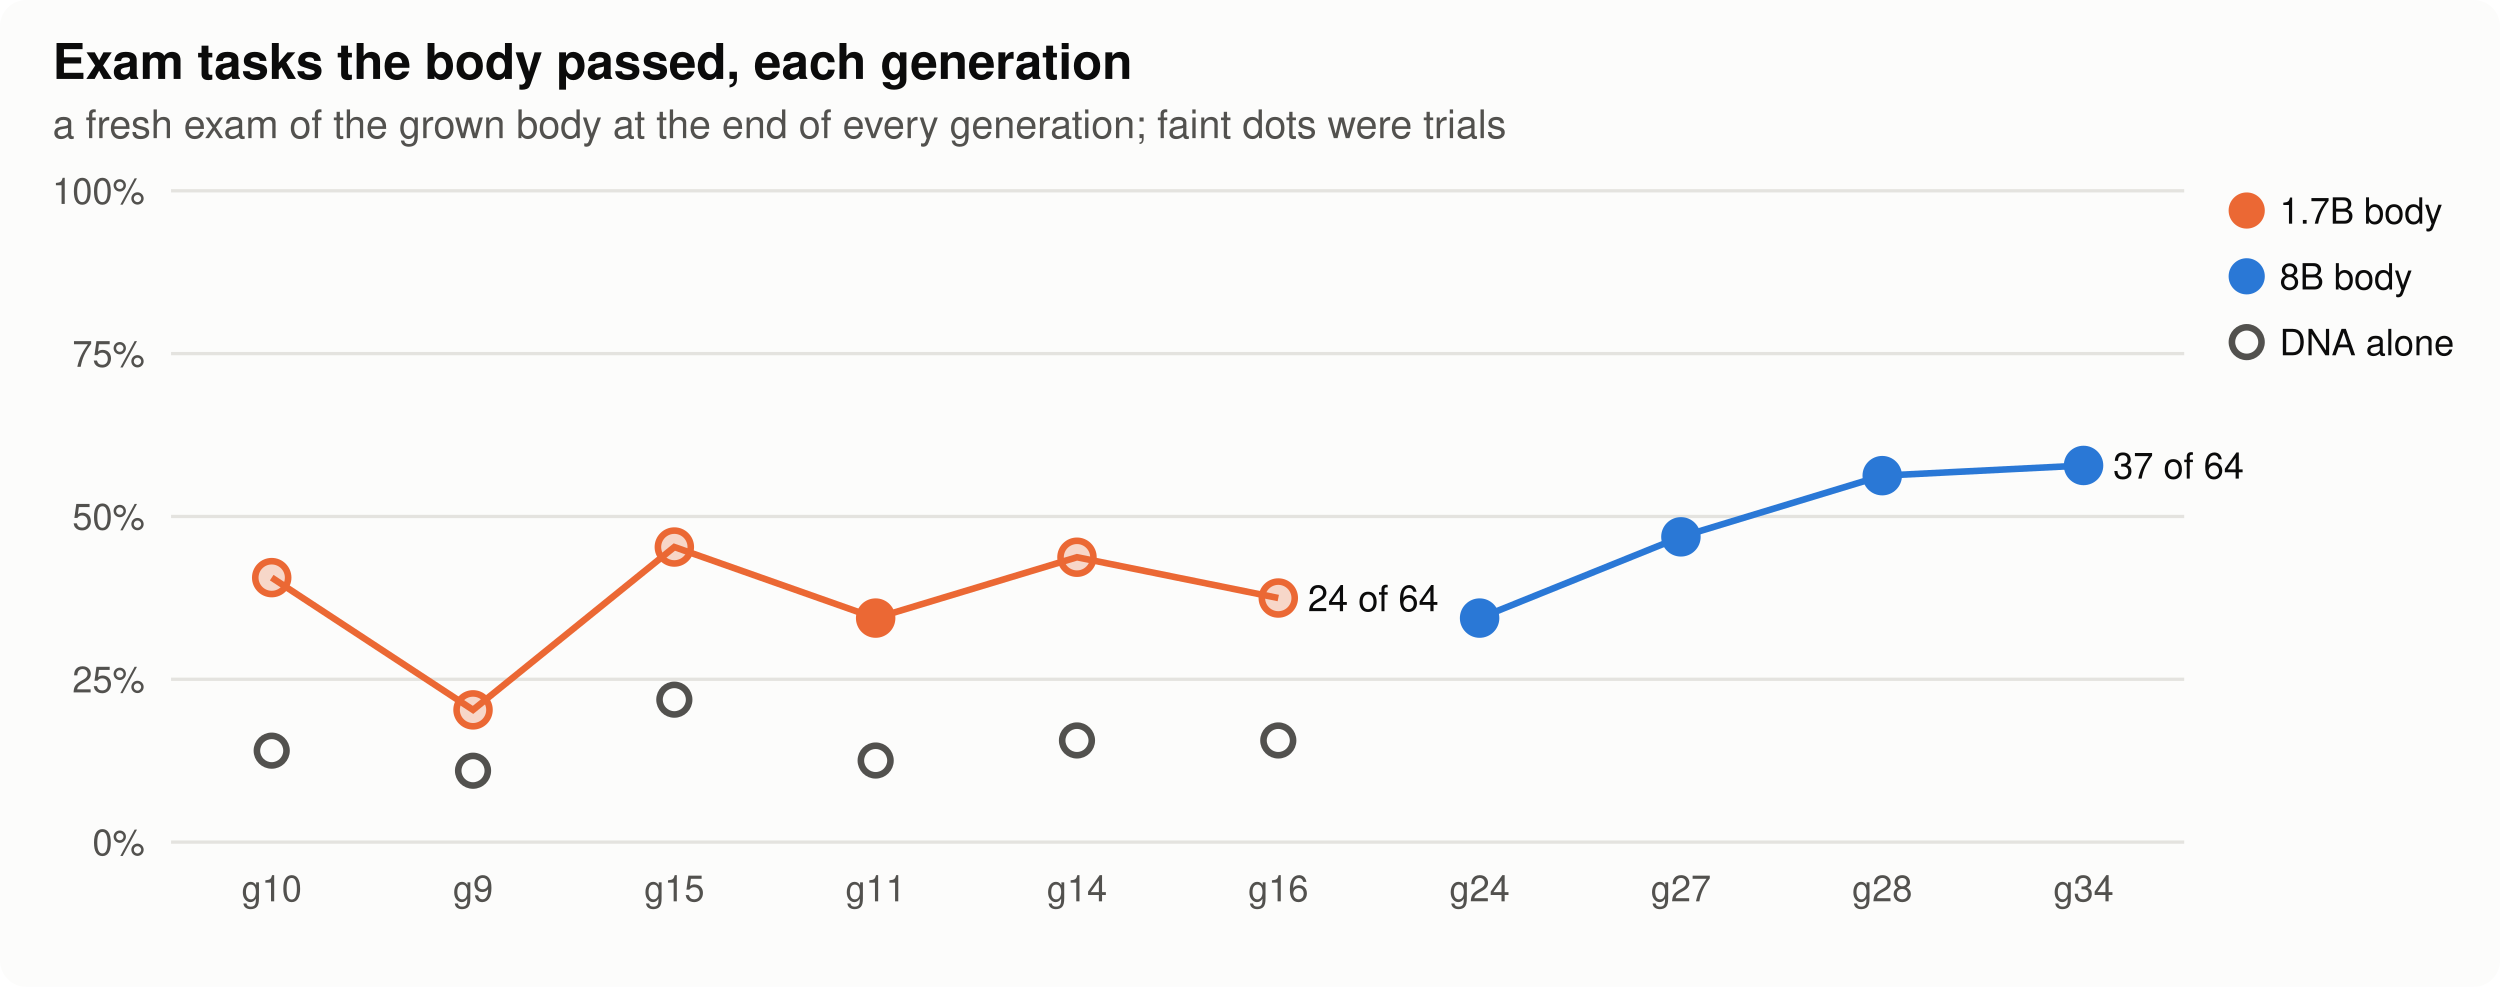
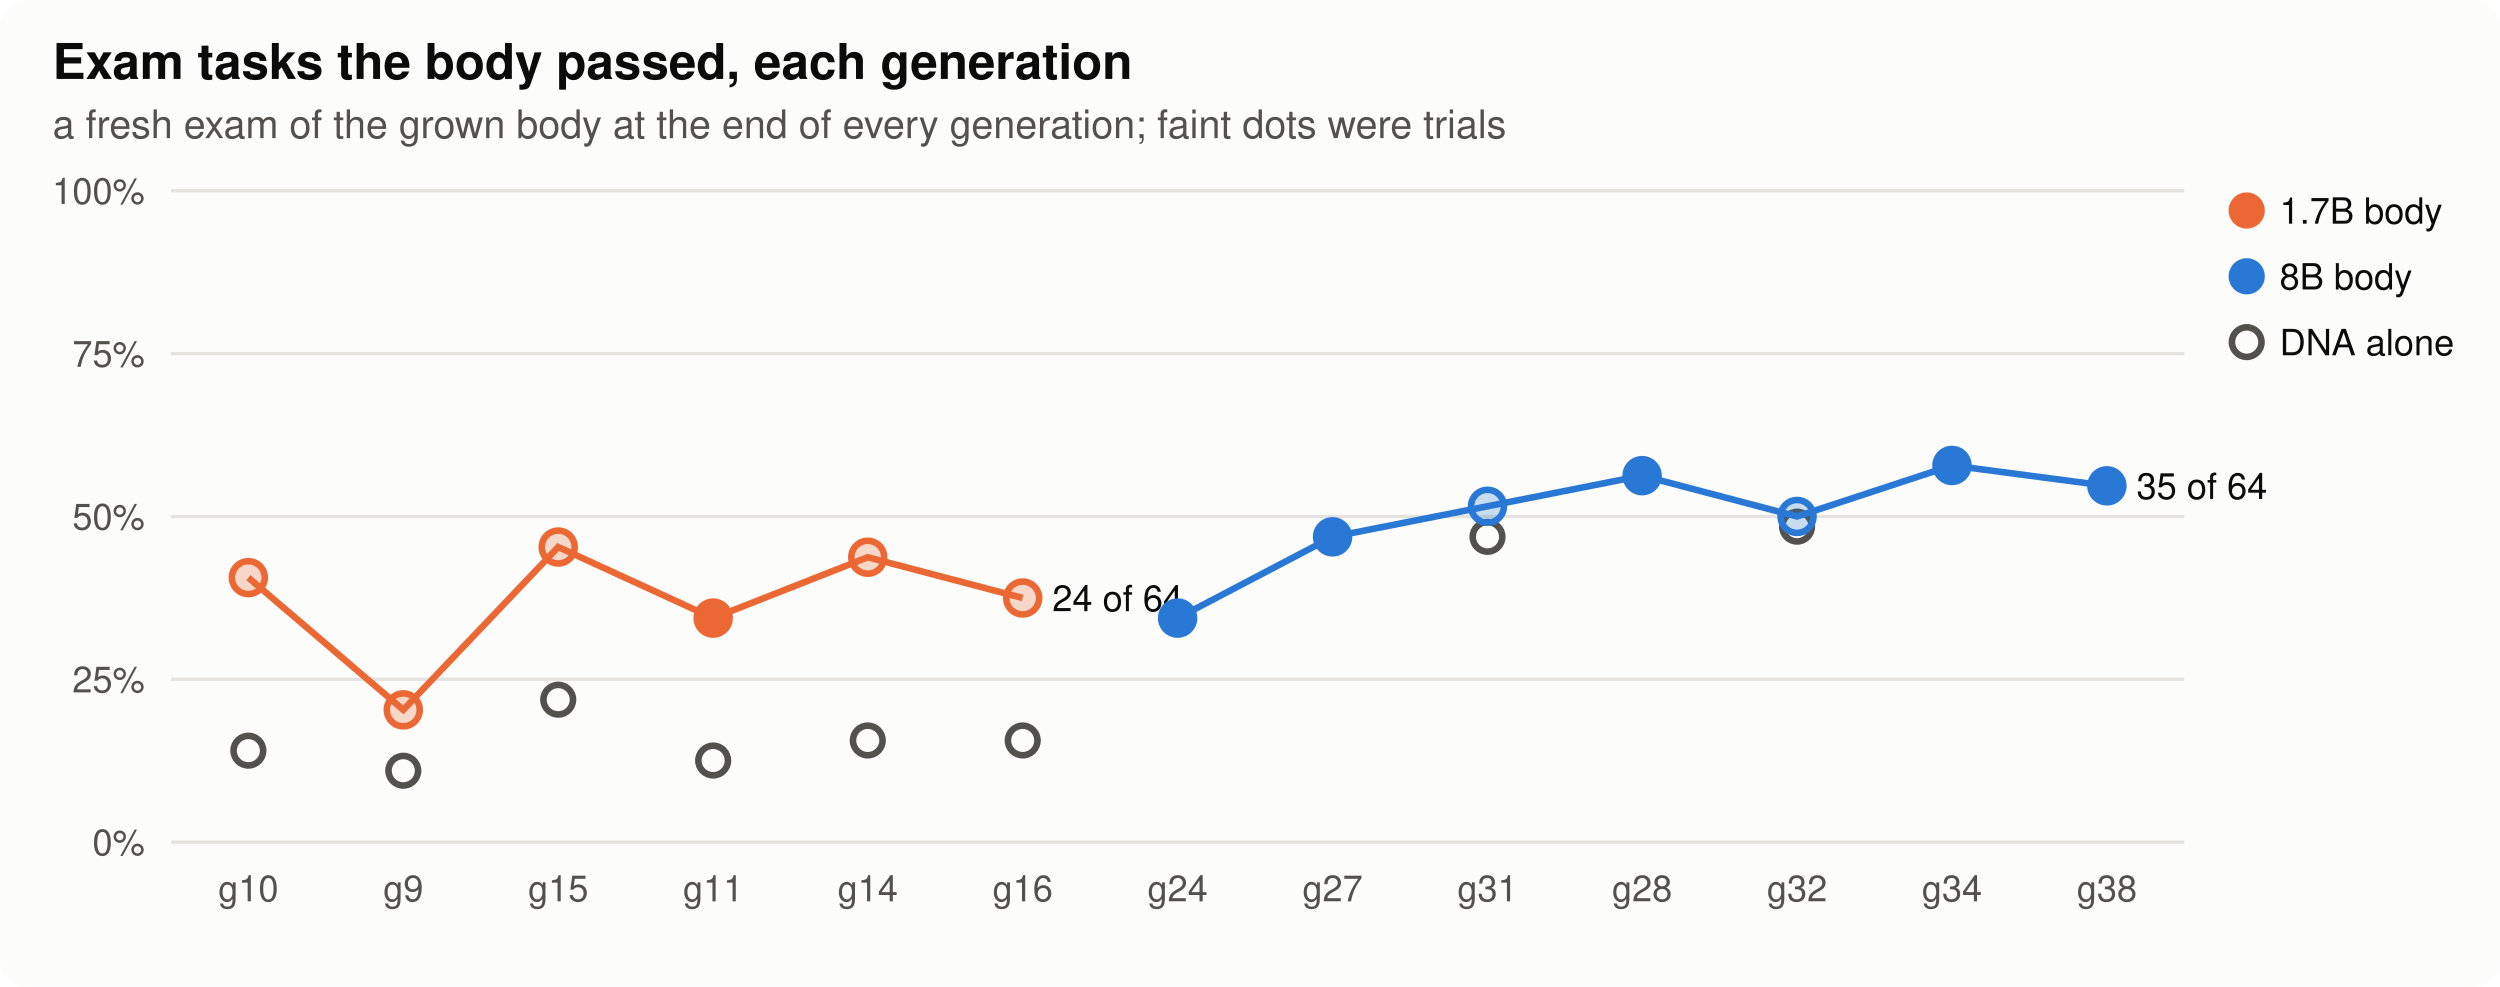
<svg xmlns="http://www.w3.org/2000/svg" width="760" height="300" viewBox="0 0 760 300" role="img" aria-label="Exam tasks the body passed, each generation">
  <style>
.bg{fill:#fcfcfb}.ink{fill:#0b0b0b}.ink2{fill:#52514e}.grid{stroke:#e4e3df}.axis{stroke:#b9b8b2}.dna{stroke:#52514e;fill:#fcfcfb}
.st17{fill:#eb6834;stroke:#eb6834}.lt17{stroke:#eb6834;fill:none}.st80{fill:#2a78d6;stroke:#2a78d6}.lt80{stroke:#2a78d6;fill:none}.h0{fill:#e8f1fc}.h1{fill:#cde2fb}.h2{fill:#9ec5f4}.h3{fill:#6da7ec}.h4{fill:#3987e5}.h5{fill:#256abf}.h6{fill:#184f95}
@media (prefers-color-scheme: dark){.bg{fill:#1a1a19}.ink{fill:#f0efec}.ink2{fill:#c3c2b7}.grid{stroke:#2c2c2a}.axis{stroke:#5a5955}.dna{stroke:#c3c2b7;fill:#1a1a19}.st17{fill:#d95926;stroke:#d95926}.lt17{stroke:#d95926;fill:none}.st80{fill:#3987e5;stroke:#3987e5}.lt80{stroke:#3987e5;fill:none}.h0{fill:#1f2a38}.h1{fill:#173a66}.h2{fill:#1c5cab}.h3{fill:#2a78d6}.h4{fill:#5598e7}.h5{fill:#86b6ef}.h6{fill:#b7d3f6}}
text{font-family:-apple-system,"Segoe UI",Helvetica,Arial,sans-serif}
</style>
  <rect class="bg" width="760" height="300" rx="8" />
  <text x="16.0" y="24.0" class="ink" font-size="15" text-anchor="start" font-weight="600">Exam tasks the body passed, each generation</text>
  <text x="16.0" y="42.0" class="ink2" font-size="12" text-anchor="start" font-weight="normal">a fresh exam of the grown body at the end of every generation; faint dots were trials</text>
  <line class="grid" x1="52" x2="664" y1="256.0" y2="256.0" stroke-width="1" />
  <text x="44.0" y="260.0" class="ink2" font-size="11" text-anchor="end" font-weight="normal">0%</text>
  <line class="grid" x1="52" x2="664" y1="206.5" y2="206.5" stroke-width="1" />
  <text x="44.0" y="210.5" class="ink2" font-size="11" text-anchor="end" font-weight="normal">25%</text>
  <line class="grid" x1="52" x2="664" y1="157.0" y2="157.0" stroke-width="1" />
  <text x="44.0" y="161.0" class="ink2" font-size="11" text-anchor="end" font-weight="normal">50%</text>
  <line class="grid" x1="52" x2="664" y1="107.5" y2="107.5" stroke-width="1" />
  <text x="44.0" y="111.5" class="ink2" font-size="11" text-anchor="end" font-weight="normal">75%</text>
  <line class="grid" x1="52" x2="664" y1="58.0" y2="58.0" stroke-width="1" />
  <text x="44.0" y="62.0" class="ink2" font-size="11" text-anchor="end" font-weight="normal">100%</text>
-   <text x="82.6" y="274.0" class="ink2" font-size="11" text-anchor="middle" font-weight="normal">g10</text>
-   <text x="143.8" y="274.0" class="ink2" font-size="11" text-anchor="middle" font-weight="normal">g9</text>
-   <text x="205.0" y="274.0" class="ink2" font-size="11" text-anchor="middle" font-weight="normal">g15</text>
-   <text x="266.2" y="274.0" class="ink2" font-size="11" text-anchor="middle" font-weight="normal">g11</text>
-   <text x="327.4" y="274.0" class="ink2" font-size="11" text-anchor="middle" font-weight="normal">g14</text>
-   <text x="388.6" y="274.0" class="ink2" font-size="11" text-anchor="middle" font-weight="normal">g16</text>
-   <text x="449.8" y="274.0" class="ink2" font-size="11" text-anchor="middle" font-weight="normal">g24</text>
-   <text x="511.0" y="274.0" class="ink2" font-size="11" text-anchor="middle" font-weight="normal">g27</text>
-   <text x="572.2" y="274.0" class="ink2" font-size="11" text-anchor="middle" font-weight="normal">g28</text>
-   <text x="633.4" y="274.0" class="ink2" font-size="11" text-anchor="middle" font-weight="normal">g34</text>
-   <circle class="dna" cx="82.6" cy="228.2" r="4.5" stroke-width="2" />
-   <circle class="dna" cx="143.8" cy="234.3" r="4.5" stroke-width="2" />
-   <circle class="dna" cx="205.0" cy="212.7" r="4.5" stroke-width="2" />
-   <circle class="dna" cx="266.2" cy="231.2" r="4.5" stroke-width="2" />
-   <circle class="dna" cx="327.4" cy="225.1" r="4.5" stroke-width="2" />
-   <circle class="dna" cx="388.6" cy="225.1" r="4.5" stroke-width="2" />
-   <polyline class="lt17" stroke-width="2" points="82.6,175.6 143.8,215.8 205.0,166.3 266.2,187.9 327.4,169.4 388.6,181.8" />
-   <circle class="st17" cx="82.6" cy="175.6" r="5" stroke-width="2" fill-opacity="0.25" />
-   <circle class="st17" cx="143.8" cy="215.8" r="5" stroke-width="2" fill-opacity="0.25" />
-   <circle class="st17" cx="205.0" cy="166.3" r="5" stroke-width="2" fill-opacity="0.25" />
-   <circle class="st17" cx="266.2" cy="187.9" r="5" stroke-width="2" />
-   <circle class="st17" cx="327.4" cy="169.4" r="5" stroke-width="2" fill-opacity="0.25" />
-   <circle class="st17" cx="388.6" cy="181.8" r="5" stroke-width="2" fill-opacity="0.25" />
-   <text x="397.6" y="185.8" class="ink" font-size="11" text-anchor="start" font-weight="normal">24 of 64</text>
-   <polyline class="lt80" stroke-width="2" points="449.8,187.9 511.0,163.2 572.2,144.6 633.4,141.5" />
-   <circle class="st80" cx="449.8" cy="187.9" r="5" stroke-width="2" />
-   <circle class="st80" cx="511.0" cy="163.2" r="5" stroke-width="2" />
-   <circle class="st80" cx="572.2" cy="144.6" r="5" stroke-width="2" />
-   <circle class="st80" cx="633.4" cy="141.5" r="5" stroke-width="2" />
-   <text x="642.4" y="145.5" class="ink" font-size="11" text-anchor="start" font-weight="normal">37 of 64</text>
+   <text x="75.5" y="274.0" class="ink2" font-size="11" text-anchor="middle" font-weight="normal">g10</text>
+   <text x="122.6" y="274.0" class="ink2" font-size="11" text-anchor="middle" font-weight="normal">g9</text>
+   <text x="169.7" y="274.0" class="ink2" font-size="11" text-anchor="middle" font-weight="normal">g15</text>
+   <text x="216.8" y="274.0" class="ink2" font-size="11" text-anchor="middle" font-weight="normal">g11</text>
+   <text x="263.8" y="274.0" class="ink2" font-size="11" text-anchor="middle" font-weight="normal">g14</text>
+   <text x="310.9" y="274.0" class="ink2" font-size="11" text-anchor="middle" font-weight="normal">g16</text>
+   <text x="358.0" y="274.0" class="ink2" font-size="11" text-anchor="middle" font-weight="normal">g24</text>
+   <text x="405.1" y="274.0" class="ink2" font-size="11" text-anchor="middle" font-weight="normal">g27</text>
+   <text x="452.2" y="274.0" class="ink2" font-size="11" text-anchor="middle" font-weight="normal">g31</text>
+   <text x="499.2" y="274.0" class="ink2" font-size="11" text-anchor="middle" font-weight="normal">g28</text>
+   <text x="546.3" y="274.0" class="ink2" font-size="11" text-anchor="middle" font-weight="normal">g32</text>
+   <text x="593.4" y="274.0" class="ink2" font-size="11" text-anchor="middle" font-weight="normal">g34</text>
+   <text x="640.5" y="274.0" class="ink2" font-size="11" text-anchor="middle" font-weight="normal">g38</text>
+   <circle class="dna" cx="75.5" cy="228.2" r="4.5" stroke-width="2" />
+   <circle class="dna" cx="122.6" cy="234.3" r="4.5" stroke-width="2" />
+   <circle class="dna" cx="169.7" cy="212.7" r="4.5" stroke-width="2" />
+   <circle class="dna" cx="216.8" cy="231.2" r="4.5" stroke-width="2" />
+   <circle class="dna" cx="263.8" cy="225.1" r="4.5" stroke-width="2" />
+   <circle class="dna" cx="310.9" cy="225.1" r="4.5" stroke-width="2" />
+   <circle class="dna" cx="452.2" cy="163.2" r="4.5" stroke-width="2" />
+   <circle class="dna" cx="546.3" cy="160.1" r="4.5" stroke-width="2" />
+   <polyline class="lt17" stroke-width="2" points="75.5,175.6 122.6,215.8 169.7,166.3 216.8,187.9 263.8,169.4 310.9,181.8" />
+   <circle class="st17" cx="75.5" cy="175.6" r="5" stroke-width="2" fill-opacity="0.25" />
+   <circle class="st17" cx="122.6" cy="215.8" r="5" stroke-width="2" fill-opacity="0.25" />
+   <circle class="st17" cx="169.7" cy="166.3" r="5" stroke-width="2" fill-opacity="0.25" />
+   <circle class="st17" cx="216.8" cy="187.9" r="5" stroke-width="2" />
+   <circle class="st17" cx="263.8" cy="169.4" r="5" stroke-width="2" fill-opacity="0.25" />
+   <circle class="st17" cx="310.9" cy="181.8" r="5" stroke-width="2" fill-opacity="0.25" />
+   <text x="319.9" y="185.8" class="ink" font-size="11" text-anchor="start" font-weight="normal">24 of 64</text>
+   <polyline class="lt80" stroke-width="2" points="358.0,187.9 405.1,163.2 452.2,153.9 499.2,144.6 546.3,157.0 593.4,141.5 640.5,147.7" />
+   <circle class="st80" cx="358.0" cy="187.9" r="5" stroke-width="2" />
+   <circle class="st80" cx="405.1" cy="163.2" r="5" stroke-width="2" />
+   <circle class="st80" cx="452.2" cy="153.9" r="5" stroke-width="2" fill-opacity="0.25" />
+   <circle class="st80" cx="499.2" cy="144.6" r="5" stroke-width="2" />
+   <circle class="st80" cx="546.3" cy="157.0" r="5" stroke-width="2" fill-opacity="0.25" />
+   <circle class="st80" cx="593.4" cy="141.5" r="5" stroke-width="2" />
+   <circle class="st80" cx="640.5" cy="147.7" r="5" stroke-width="2" />
+   <text x="649.5" y="151.7" class="ink" font-size="11" text-anchor="start" font-weight="normal">35 of 64</text>
  <circle class="st17" cx="683" cy="64" r="5" />
  <text x="693.0" y="68.0" class="ink" font-size="11" text-anchor="start" font-weight="normal">1.7B body</text>
  <circle class="st80" cx="683" cy="84" r="5" />
  <text x="693.0" y="88.0" class="ink" font-size="11" text-anchor="start" font-weight="normal">8B body</text>
  <circle class="dna" cx="683" cy="104" r="4.5" stroke-width="2" />
  <text x="693.0" y="108.0" class="ink" font-size="11" text-anchor="start" font-weight="normal">DNA alone</text>
</svg>
